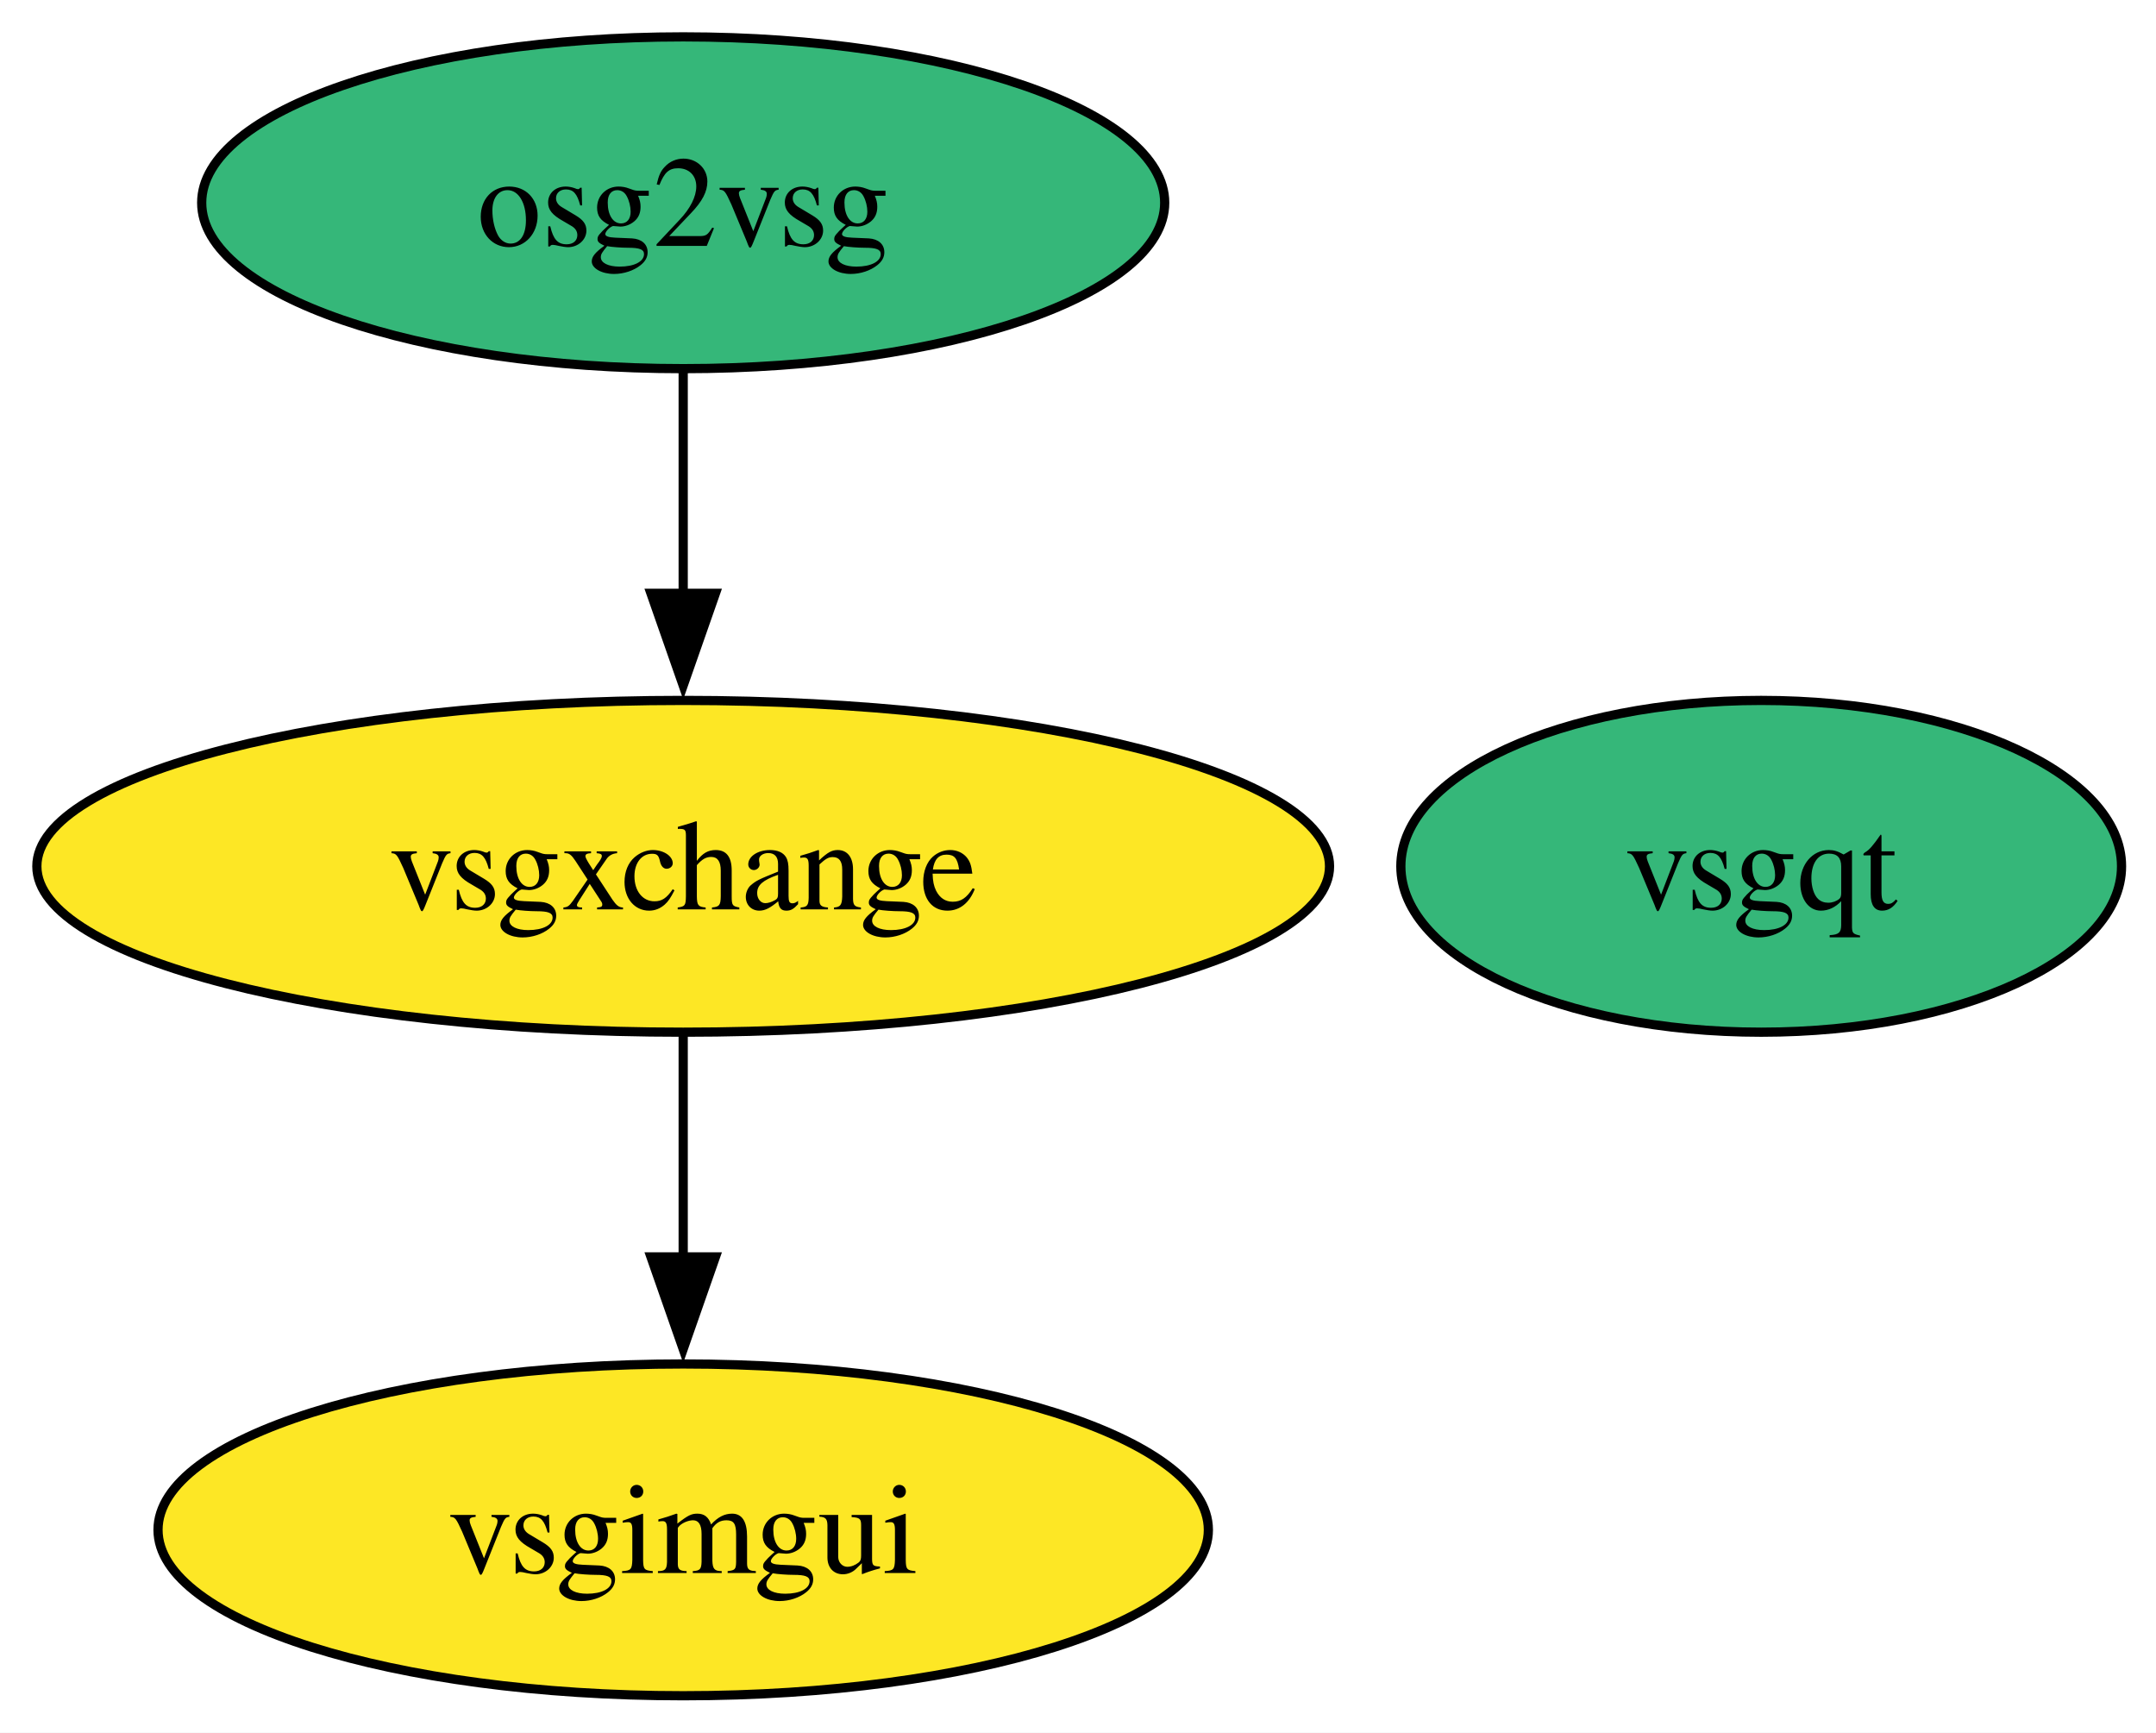
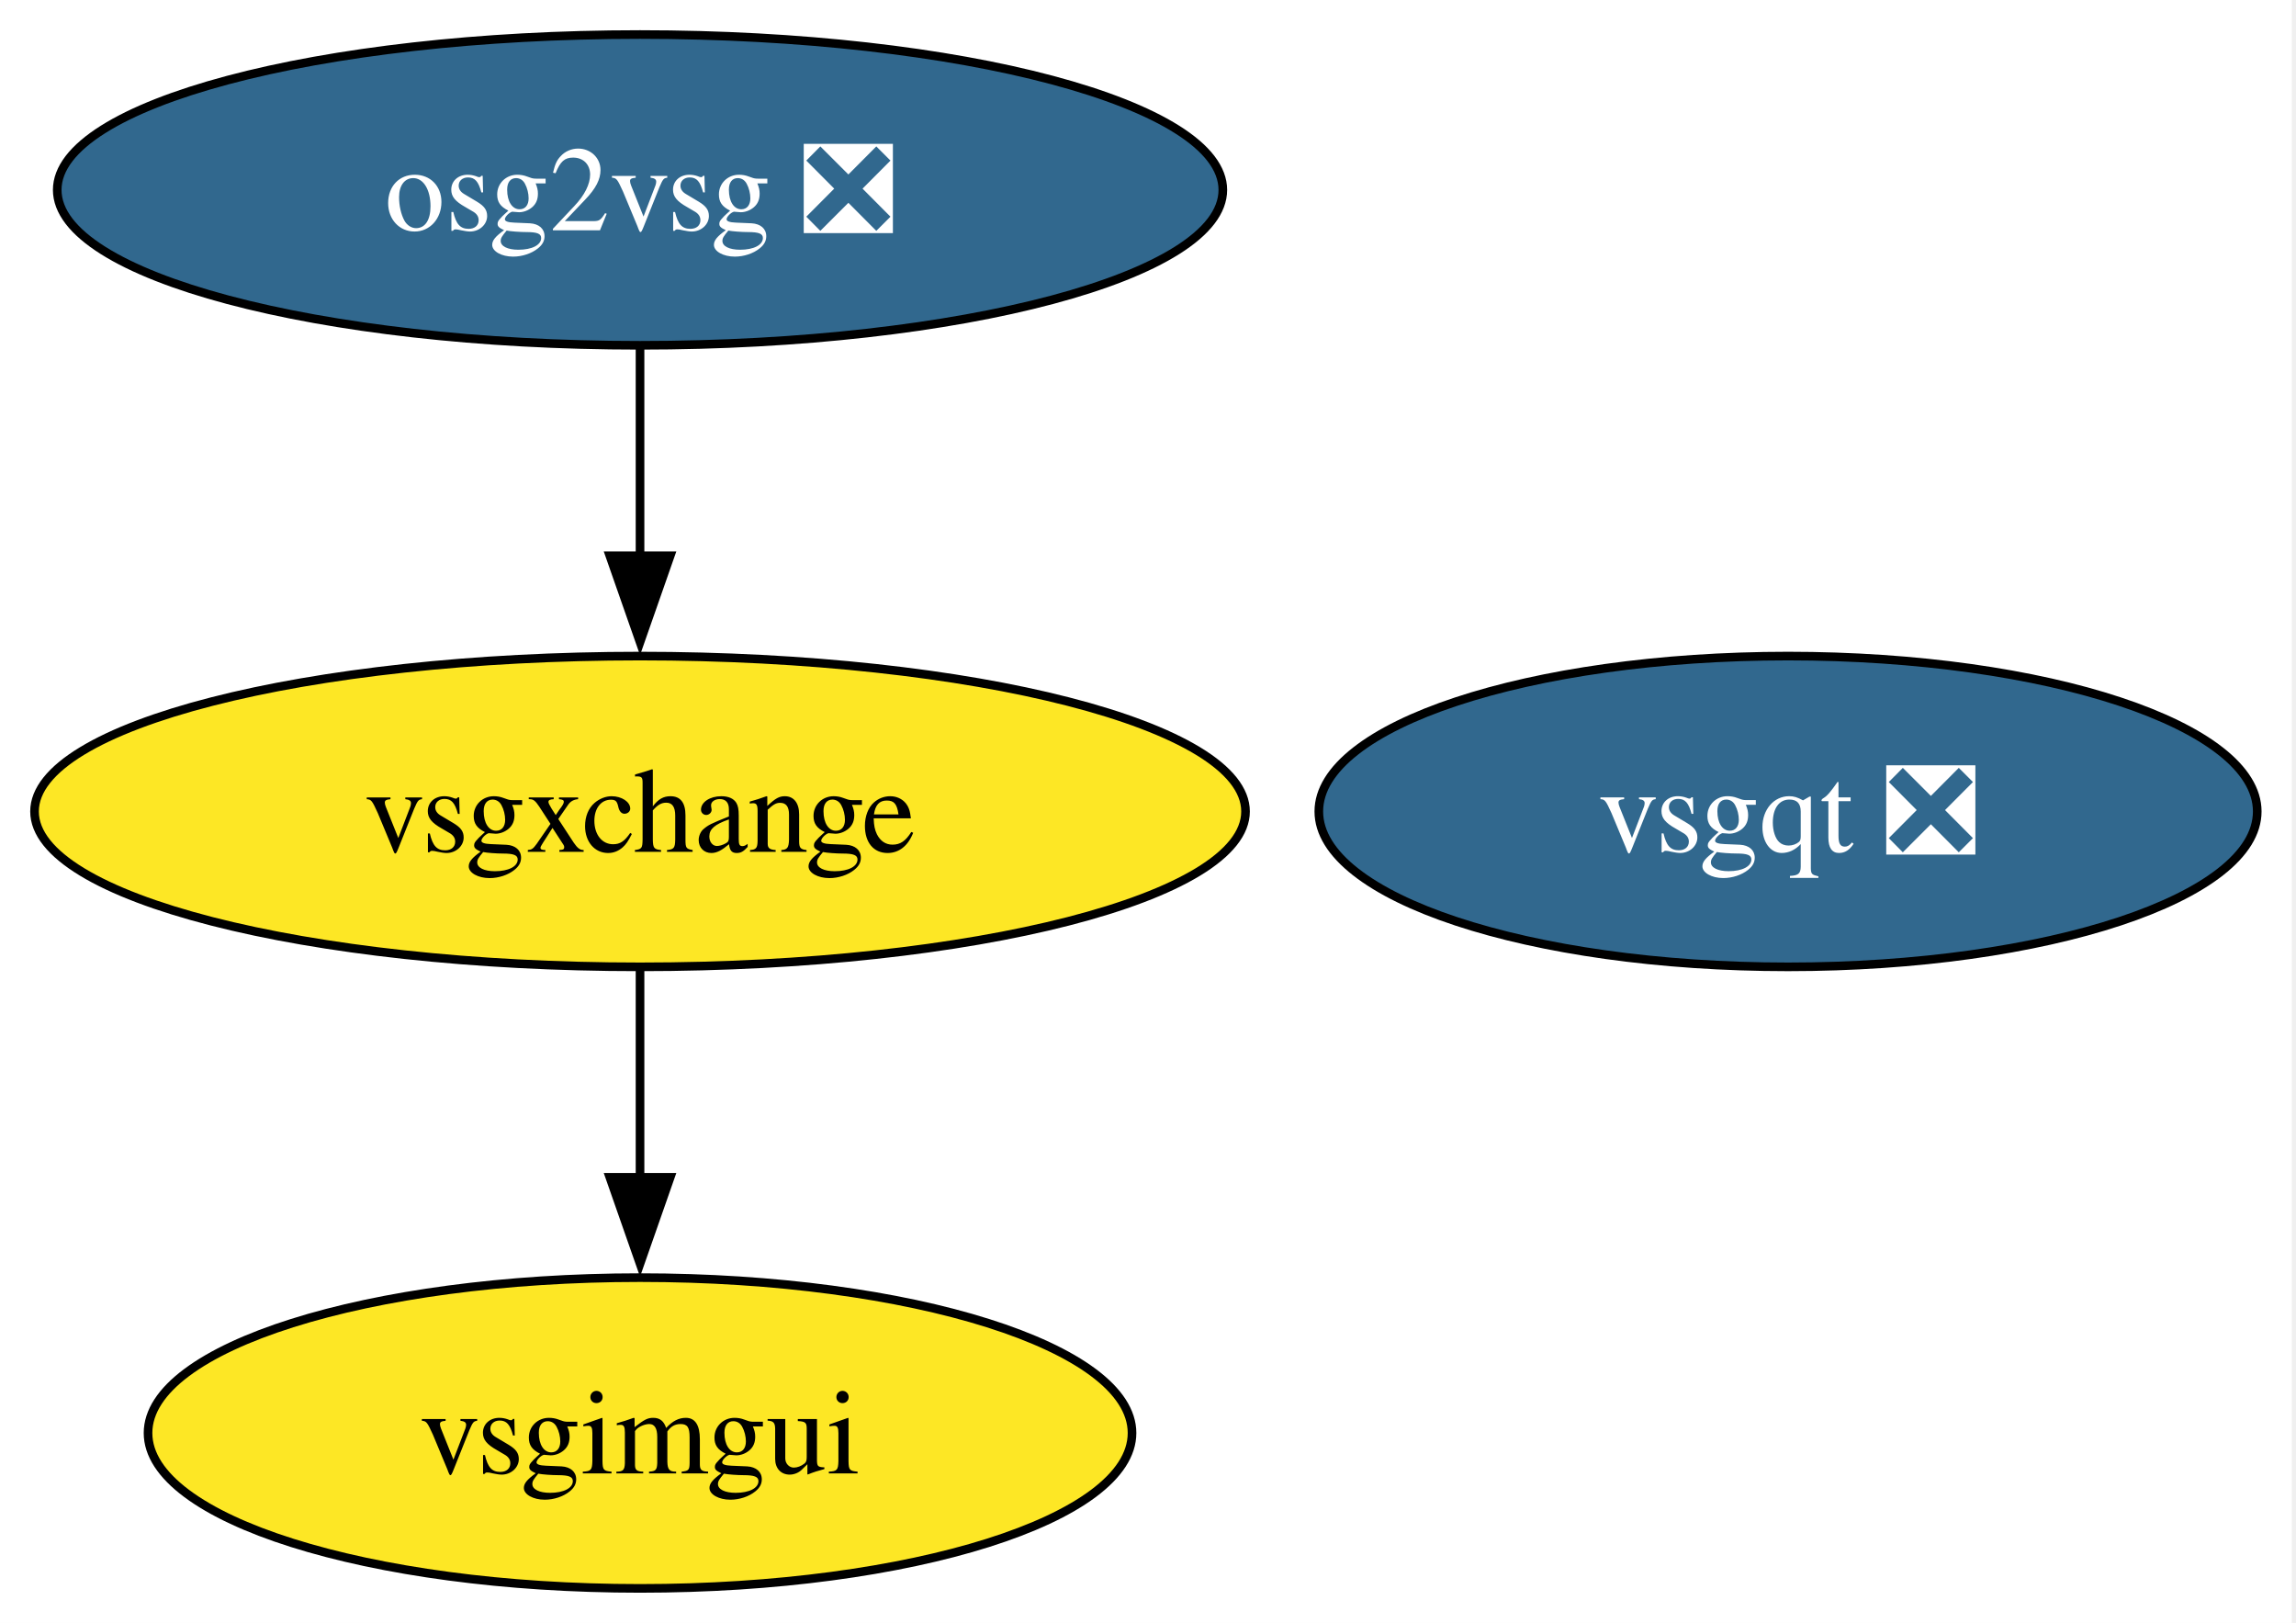
- <svg xmlns="http://www.w3.org/2000/svg" xmlns:xlink="http://www.w3.org/1999/xlink" width="234pt" height="188pt" viewBox="0.00 0.00 234.00 188.00">
+ <svg xmlns="http://www.w3.org/2000/svg" xmlns:xlink="http://www.w3.org/1999/xlink" width="266pt" height="188pt" viewBox="0.00 0.00 266.00 188.00">
  <g id="graph0" class="graph" transform="scale(1 1) rotate(0) translate(4 184)">
-     <polygon fill="white" stroke="none" points="-4,4 -4,-184 230.26,-184 230.26,4 -4,4" />
+     <polygon fill="white" stroke="none" points="-4,4 -4,-184 261.51,-184 261.51,4 -4,4" />
    <g id="node1" class="node">
      <g id="a_node1">
-         <a xlink:href="https://github.com/conda-forge/osg2vsg-feedstock" xlink:title="osg2vsg">
-           <ellipse fill="#35b779" stroke="black" cx="70.15" cy="-162" rx="52.26" ry="18" />
-           <text xml:space="preserve" text-anchor="middle" x="70.15" y="-157.32" font-family="Times,serif" font-size="14.00">osg2vsg</text>
+         <a xlink:href="https://github.com/conda-forge/osg2vsg-feedstock/pull/8" xlink:title="osg2vsg ❎">
+           <ellipse fill="#31688e" stroke="black" cx="70.15" cy="-162" rx="67.52" ry="18" />
+           <text xml:space="preserve" text-anchor="middle" x="70.15" y="-157.32" font-family="Times,serif" font-size="14.00" fill="white">osg2vsg ❎</text>
        </a>
      </g>
    </g>
    <g id="node4" class="node">
      <g id="a_node4">
        <a xlink:href="https://github.com/conda-forge/vsgxchange-feedstock" xlink:title="vsgxchange">
          <ellipse fill="#fde725" stroke="black" cx="70.15" cy="-90" rx="70.15" ry="18" />
          <text xml:space="preserve" text-anchor="middle" x="70.15" y="-85.33" font-family="Times,serif" font-size="14.00">vsgxchange</text>
        </a>
      </g>
    </g>
    <g id="edge1" class="edge">
      <path fill="none" stroke="black" d="M70.15,-143.7C70.15,-136.41 70.15,-127.73 70.15,-119.54" />
      <polygon fill="black" stroke="black" points="73.65,-119.62 70.15,-109.62 66.65,-119.62 73.65,-119.62" />
    </g>
    <g id="node2" class="node">
      <g id="a_node2">
        <a xlink:href="https://github.com/conda-forge/vsgimgui-feedstock" xlink:title="vsgimgui">
          <ellipse fill="#fde725" stroke="black" cx="70.15" cy="-18" rx="57" ry="18" />
          <text xml:space="preserve" text-anchor="middle" x="70.15" y="-13.32" font-family="Times,serif" font-size="14.00">vsgimgui</text>
        </a>
      </g>
    </g>
    <g id="node3" class="node">
      <g id="a_node3">
-         <a xlink:href="https://github.com/conda-forge/vsgqt-feedstock" xlink:title="vsgqt">
-           <ellipse fill="#35b779" stroke="black" cx="187.15" cy="-90" rx="39.11" ry="18" />
-           <text xml:space="preserve" text-anchor="middle" x="187.15" y="-85.33" font-family="Times,serif" font-size="14.00">vsgqt</text>
+         <a xlink:href="https://github.com/conda-forge/vsgqt-feedstock/pull/7" xlink:title="vsgqt ❎">
+           <ellipse fill="#31688e" stroke="black" cx="203.15" cy="-90" rx="54.36" ry="18" />
+           <text xml:space="preserve" text-anchor="middle" x="203.15" y="-85.33" font-family="Times,serif" font-size="14.00" fill="white">vsgqt ❎</text>
        </a>
      </g>
    </g>
    <g id="edge2" class="edge">
      <path fill="none" stroke="black" d="M70.15,-71.7C70.15,-64.41 70.15,-55.73 70.15,-47.54" />
      <polygon fill="black" stroke="black" points="73.65,-47.62 70.15,-37.62 66.65,-47.62 73.65,-47.62" />
    </g>
  </g>
</svg>
